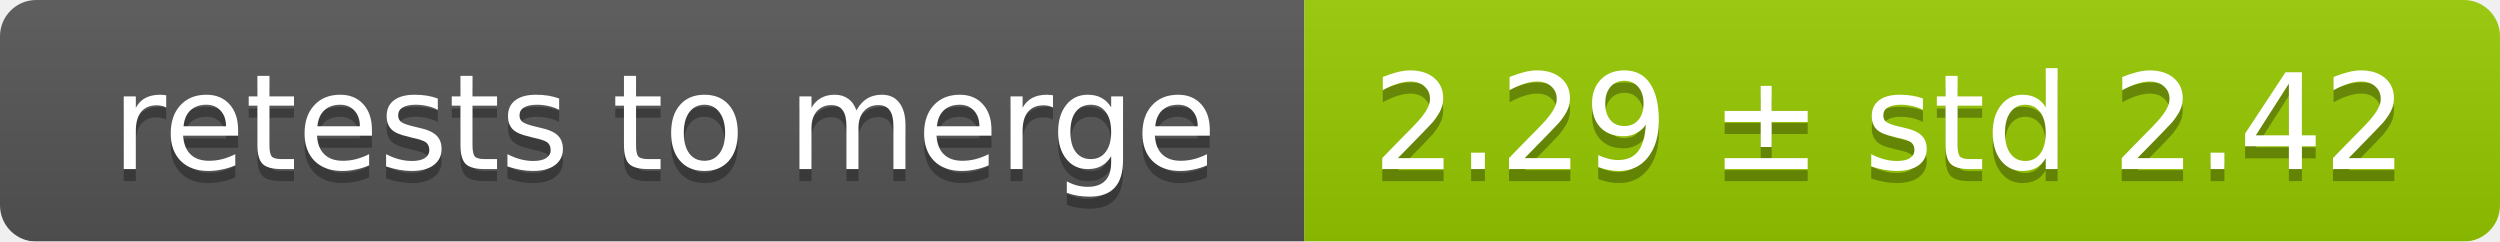
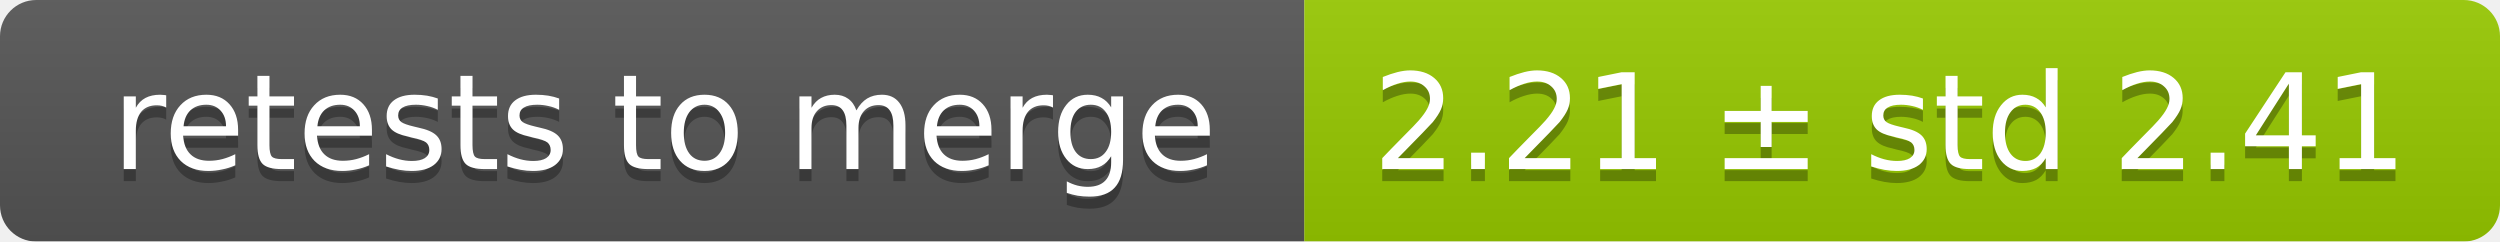
<svg xmlns="http://www.w3.org/2000/svg" width="207" height="20">
  <linearGradient id="smooth" x2="0" y2="100%">
    <stop offset="0" stop-color="#bbb" stop-opacity=".1" />
    <stop offset="1" stop-opacity=".1" />
  </linearGradient>
  <mask id="round">
    <rect width="207" height="20" rx="3" fill="#fff" />
  </mask>
  <g mask="url(#round)">
    <rect width="108" height="20" fill="#555" />
    <rect x="108" width="99" height="20" fill="#97ca00" />
    <rect width="207" height="20" fill="url(#smooth)" />
  </g>
  <g fill="#fff" text-anchor="middle" font-family="DejaVu Sans,Verdana,Geneva,sans-serif" font-size="11">
    <text x="55" y="15" fill="#010101" fill-opacity=".3">retests to merge</text>
    <text x="55" y="14">retests to merge</text>
-     <text x="156.5" y="15" fill="#010101" fill-opacity=".3">2.29 ± std 2.42</text>
-     <text x="156.5" y="14">2.29 ± std 2.42</text>
+     <text x="156.5" y="15" fill="#010101" fill-opacity=".3">2.21 ± std 2.41</text>
+     <text x="156.5" y="14">2.21 ± std 2.41</text>
  </g>
</svg>
